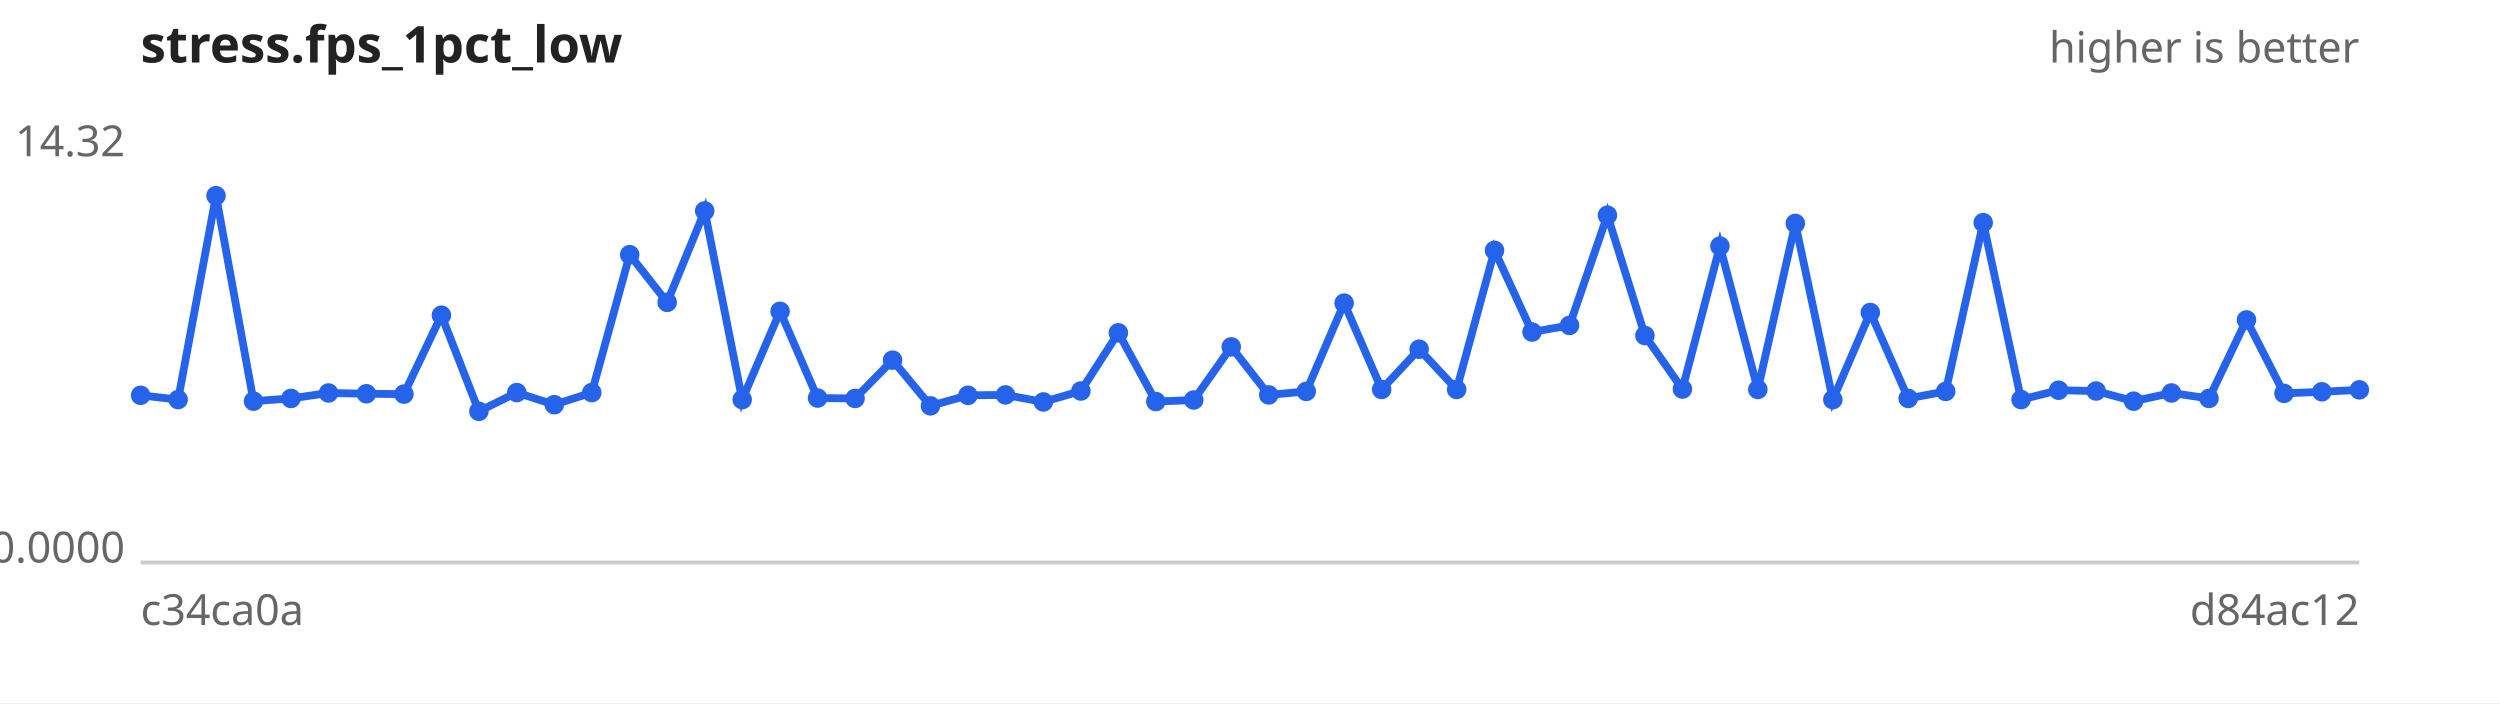
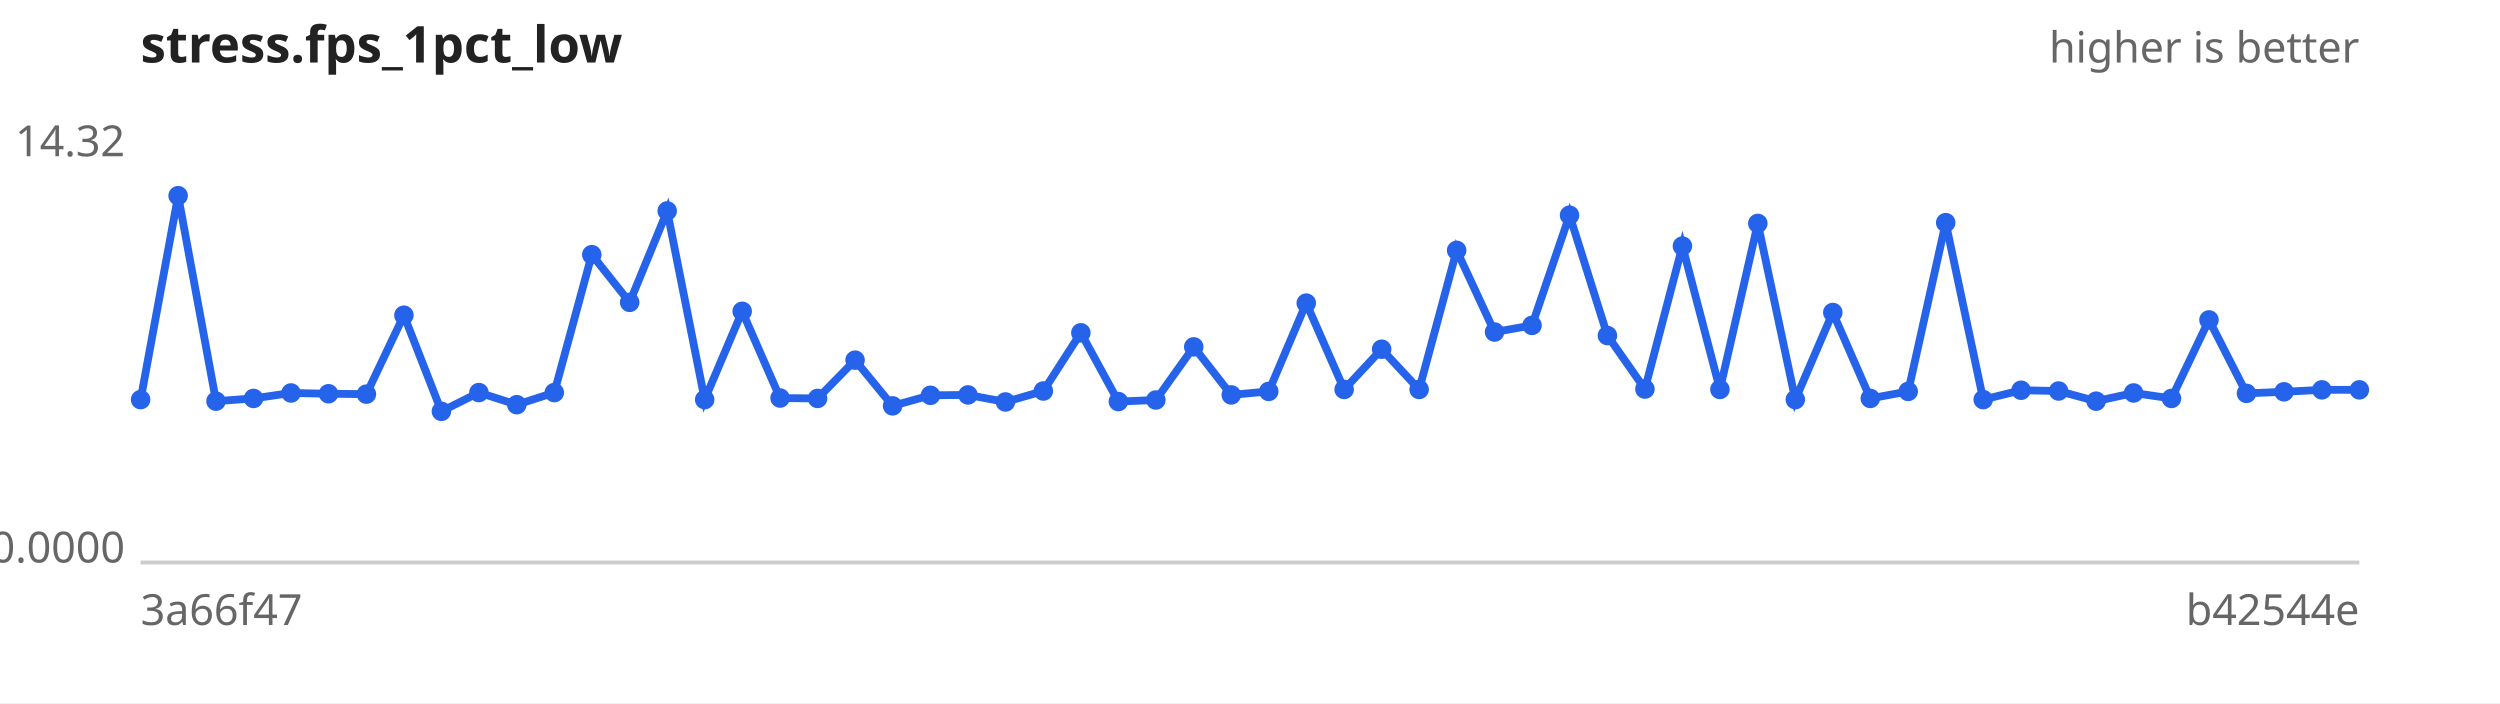
<svg xmlns="http://www.w3.org/2000/svg" width="640" height="180" viewBox="0 0 640 180" font-family="sans-serif" font-size="11">
  <rect width="640" height="180" fill="#ffffff" />
  <text x="36" y="16" font-size="13" font-weight="bold" fill="#222">stress.fps_1pct_low</text>
  <text x="604" y="16" text-anchor="end" fill="#666">higher is better</text>
  <line x1="36" y1="144" x2="604" y2="144" stroke="#ccc" />
  <text x="32" y="40.0" text-anchor="end" fill="#666">14.32</text>
  <text x="32" y="144.0" text-anchor="end" fill="#666">0.0000</text>
-   <text x="36" y="160" fill="#666">c34ca0a</text>
-   <text x="604" y="160" text-anchor="end" fill="#666">d84ac12</text>
-   <path d="M36.0,101.2 L45.6,102.3 L55.3,50.1 L64.9,102.7 L74.5,102.0 L84.1,100.6 L93.8,100.8 L103.4,100.9 L113.0,80.7 L122.6,105.3 L132.3,100.5 L141.9,103.6 L151.5,100.5 L161.2,65.2 L170.8,77.4 L180.4,54.0 L190.0,102.3 L199.7,79.7 L209.3,101.9 L218.9,102.0 L228.5,92.2 L238.2,103.9 L247.8,101.2 L257.4,101.1 L267.1,102.9 L276.7,100.1 L286.3,85.2 L295.9,102.8 L305.6,102.4 L315.2,88.8 L324.8,101.1 L334.4,100.2 L344.1,77.6 L353.7,99.7 L363.3,89.4 L372.9,99.7 L382.6,64.1 L392.2,85.0 L401.8,83.3 L411.5,55.1 L421.1,85.9 L430.7,99.6 L440.3,63.0 L450.0,99.7 L459.6,57.2 L469.2,102.3 L478.8,80.0 L488.5,102.0 L498.1,100.2 L507.7,57.0 L517.4,102.3 L527.0,99.9 L536.6,100.1 L546.2,102.7 L555.9,100.6 L565.5,102.0 L575.1,81.9 L584.7,100.7 L594.4,100.3 L604.0,99.8" fill="none" stroke="#2563eb" stroke-width="2" />
+   <text x="36" y="160" fill="#666">3a66f47</text>
+   <text x="604" y="160" text-anchor="end" fill="#666">b42544e</text>
+   <path d="M36.0,102.3 L45.6,50.1 L55.3,102.7 L64.9,102.0 L74.5,100.6 L84.1,100.8 L93.8,100.9 L103.4,80.7 L113.0,105.3 L122.6,100.5 L132.3,103.6 L141.9,100.5 L151.5,65.2 L161.2,77.4 L170.8,54.0 L180.4,102.3 L190.0,79.7 L199.7,101.9 L209.3,102.0 L218.9,92.2 L228.5,103.9 L238.2,101.2 L247.8,101.1 L257.4,102.9 L267.1,100.1 L276.7,85.2 L286.3,102.8 L295.9,102.4 L305.6,88.8 L315.2,101.1 L324.8,100.2 L334.4,77.6 L344.1,99.7 L353.7,89.4 L363.3,99.7 L372.9,64.1 L382.6,85.0 L392.2,83.3 L401.8,55.1 L411.5,85.9 L421.1,99.6 L430.7,63.0 L440.3,99.7 L450.0,57.2 L459.6,102.3 L469.2,80.0 L478.8,102.0 L488.5,100.2 L498.1,57.0 L507.7,102.3 L517.4,99.9 L527.0,100.1 L536.6,102.7 L546.2,100.6 L555.9,102.0 L565.5,81.9 L575.1,100.7 L584.7,100.3 L594.4,99.8 L604.0,99.8" fill="none" stroke="#2563eb" stroke-width="2" />
  <g fill="#2563eb">
-     <circle cx="36.0" cy="101.2" r="2.5" />
-     <circle cx="45.6" cy="102.3" r="2.5" />
-     <circle cx="55.3" cy="50.1" r="2.5" />
-     <circle cx="64.9" cy="102.7" r="2.5" />
-     <circle cx="74.5" cy="102.0" r="2.5" />
-     <circle cx="84.1" cy="100.6" r="2.5" />
-     <circle cx="93.8" cy="100.8" r="2.5" />
-     <circle cx="103.4" cy="100.9" r="2.5" />
-     <circle cx="113.0" cy="80.7" r="2.5" />
-     <circle cx="122.6" cy="105.3" r="2.5" />
-     <circle cx="132.3" cy="100.5" r="2.5" />
-     <circle cx="141.9" cy="103.6" r="2.5" />
-     <circle cx="151.5" cy="100.5" r="2.5" />
-     <circle cx="161.2" cy="65.2" r="2.5" />
-     <circle cx="170.8" cy="77.4" r="2.5" />
-     <circle cx="180.4" cy="54.0" r="2.5" />
-     <circle cx="190.0" cy="102.3" r="2.5" />
-     <circle cx="199.7" cy="79.7" r="2.5" />
-     <circle cx="209.3" cy="101.9" r="2.5" />
-     <circle cx="218.9" cy="102.0" r="2.5" />
-     <circle cx="228.5" cy="92.2" r="2.5" />
-     <circle cx="238.2" cy="103.9" r="2.5" />
-     <circle cx="247.8" cy="101.2" r="2.5" />
-     <circle cx="257.4" cy="101.1" r="2.5" />
-     <circle cx="267.1" cy="102.9" r="2.5" />
-     <circle cx="276.7" cy="100.1" r="2.5" />
-     <circle cx="286.3" cy="85.2" r="2.5" />
-     <circle cx="295.9" cy="102.8" r="2.5" />
-     <circle cx="305.6" cy="102.4" r="2.5" />
-     <circle cx="315.2" cy="88.8" r="2.5" />
-     <circle cx="324.8" cy="101.1" r="2.5" />
-     <circle cx="334.4" cy="100.2" r="2.5" />
-     <circle cx="344.1" cy="77.6" r="2.5" />
-     <circle cx="353.7" cy="99.7" r="2.5" />
-     <circle cx="363.3" cy="89.4" r="2.5" />
-     <circle cx="372.9" cy="99.7" r="2.5" />
-     <circle cx="382.6" cy="64.1" r="2.5" />
-     <circle cx="392.2" cy="85.0" r="2.5" />
-     <circle cx="401.8" cy="83.3" r="2.5" />
-     <circle cx="411.5" cy="55.1" r="2.5" />
-     <circle cx="421.1" cy="85.9" r="2.5" />
-     <circle cx="430.7" cy="99.6" r="2.5" />
-     <circle cx="440.3" cy="63.0" r="2.5" />
-     <circle cx="450.0" cy="99.7" r="2.5" />
-     <circle cx="459.6" cy="57.2" r="2.5" />
-     <circle cx="469.2" cy="102.3" r="2.5" />
-     <circle cx="478.8" cy="80.0" r="2.5" />
-     <circle cx="488.5" cy="102.0" r="2.5" />
-     <circle cx="498.1" cy="100.2" r="2.5" />
-     <circle cx="507.7" cy="57.0" r="2.5" />
-     <circle cx="517.4" cy="102.3" r="2.5" />
-     <circle cx="527.0" cy="99.9" r="2.5" />
-     <circle cx="536.6" cy="100.1" r="2.5" />
-     <circle cx="546.2" cy="102.7" r="2.5" />
-     <circle cx="555.9" cy="100.6" r="2.5" />
-     <circle cx="565.5" cy="102.0" r="2.5" />
-     <circle cx="575.1" cy="81.9" r="2.5" />
-     <circle cx="584.7" cy="100.7" r="2.5" />
-     <circle cx="594.4" cy="100.3" r="2.5" />
+     <circle cx="36.0" cy="102.3" r="2.5" />
+     <circle cx="45.6" cy="50.1" r="2.5" />
+     <circle cx="55.3" cy="102.7" r="2.5" />
+     <circle cx="64.9" cy="102.0" r="2.5" />
+     <circle cx="74.5" cy="100.6" r="2.5" />
+     <circle cx="84.1" cy="100.8" r="2.5" />
+     <circle cx="93.8" cy="100.9" r="2.5" />
+     <circle cx="103.4" cy="80.7" r="2.5" />
+     <circle cx="113.0" cy="105.3" r="2.5" />
+     <circle cx="122.6" cy="100.5" r="2.5" />
+     <circle cx="132.3" cy="103.6" r="2.5" />
+     <circle cx="141.9" cy="100.5" r="2.5" />
+     <circle cx="151.5" cy="65.2" r="2.5" />
+     <circle cx="161.2" cy="77.4" r="2.5" />
+     <circle cx="170.8" cy="54.0" r="2.5" />
+     <circle cx="180.4" cy="102.3" r="2.5" />
+     <circle cx="190.0" cy="79.7" r="2.5" />
+     <circle cx="199.7" cy="101.9" r="2.5" />
+     <circle cx="209.3" cy="102.0" r="2.5" />
+     <circle cx="218.9" cy="92.2" r="2.5" />
+     <circle cx="228.5" cy="103.9" r="2.5" />
+     <circle cx="238.2" cy="101.2" r="2.5" />
+     <circle cx="247.8" cy="101.1" r="2.5" />
+     <circle cx="257.4" cy="102.9" r="2.5" />
+     <circle cx="267.1" cy="100.1" r="2.5" />
+     <circle cx="276.7" cy="85.2" r="2.5" />
+     <circle cx="286.3" cy="102.8" r="2.5" />
+     <circle cx="295.9" cy="102.4" r="2.5" />
+     <circle cx="305.6" cy="88.8" r="2.5" />
+     <circle cx="315.2" cy="101.1" r="2.5" />
+     <circle cx="324.8" cy="100.2" r="2.5" />
+     <circle cx="334.4" cy="77.6" r="2.5" />
+     <circle cx="344.1" cy="99.7" r="2.5" />
+     <circle cx="353.7" cy="89.4" r="2.5" />
+     <circle cx="363.3" cy="99.7" r="2.5" />
+     <circle cx="372.9" cy="64.1" r="2.5" />
+     <circle cx="382.6" cy="85.0" r="2.5" />
+     <circle cx="392.2" cy="83.3" r="2.5" />
+     <circle cx="401.8" cy="55.1" r="2.5" />
+     <circle cx="411.5" cy="85.9" r="2.5" />
+     <circle cx="421.1" cy="99.6" r="2.5" />
+     <circle cx="430.7" cy="63.0" r="2.5" />
+     <circle cx="440.3" cy="99.7" r="2.5" />
+     <circle cx="450.0" cy="57.2" r="2.5" />
+     <circle cx="459.6" cy="102.3" r="2.5" />
+     <circle cx="469.2" cy="80.0" r="2.5" />
+     <circle cx="478.8" cy="102.0" r="2.5" />
+     <circle cx="488.5" cy="100.2" r="2.5" />
+     <circle cx="498.1" cy="57.0" r="2.5" />
+     <circle cx="507.7" cy="102.3" r="2.5" />
+     <circle cx="517.4" cy="99.9" r="2.5" />
+     <circle cx="527.0" cy="100.1" r="2.5" />
+     <circle cx="536.6" cy="102.7" r="2.5" />
+     <circle cx="546.2" cy="100.6" r="2.5" />
+     <circle cx="555.9" cy="102.0" r="2.5" />
+     <circle cx="565.5" cy="81.9" r="2.5" />
+     <circle cx="575.1" cy="100.7" r="2.5" />
+     <circle cx="584.7" cy="100.3" r="2.5" />
+     <circle cx="594.4" cy="99.8" r="2.5" />
    <circle cx="604.0" cy="99.8" r="2.5" />
  </g>
</svg>
